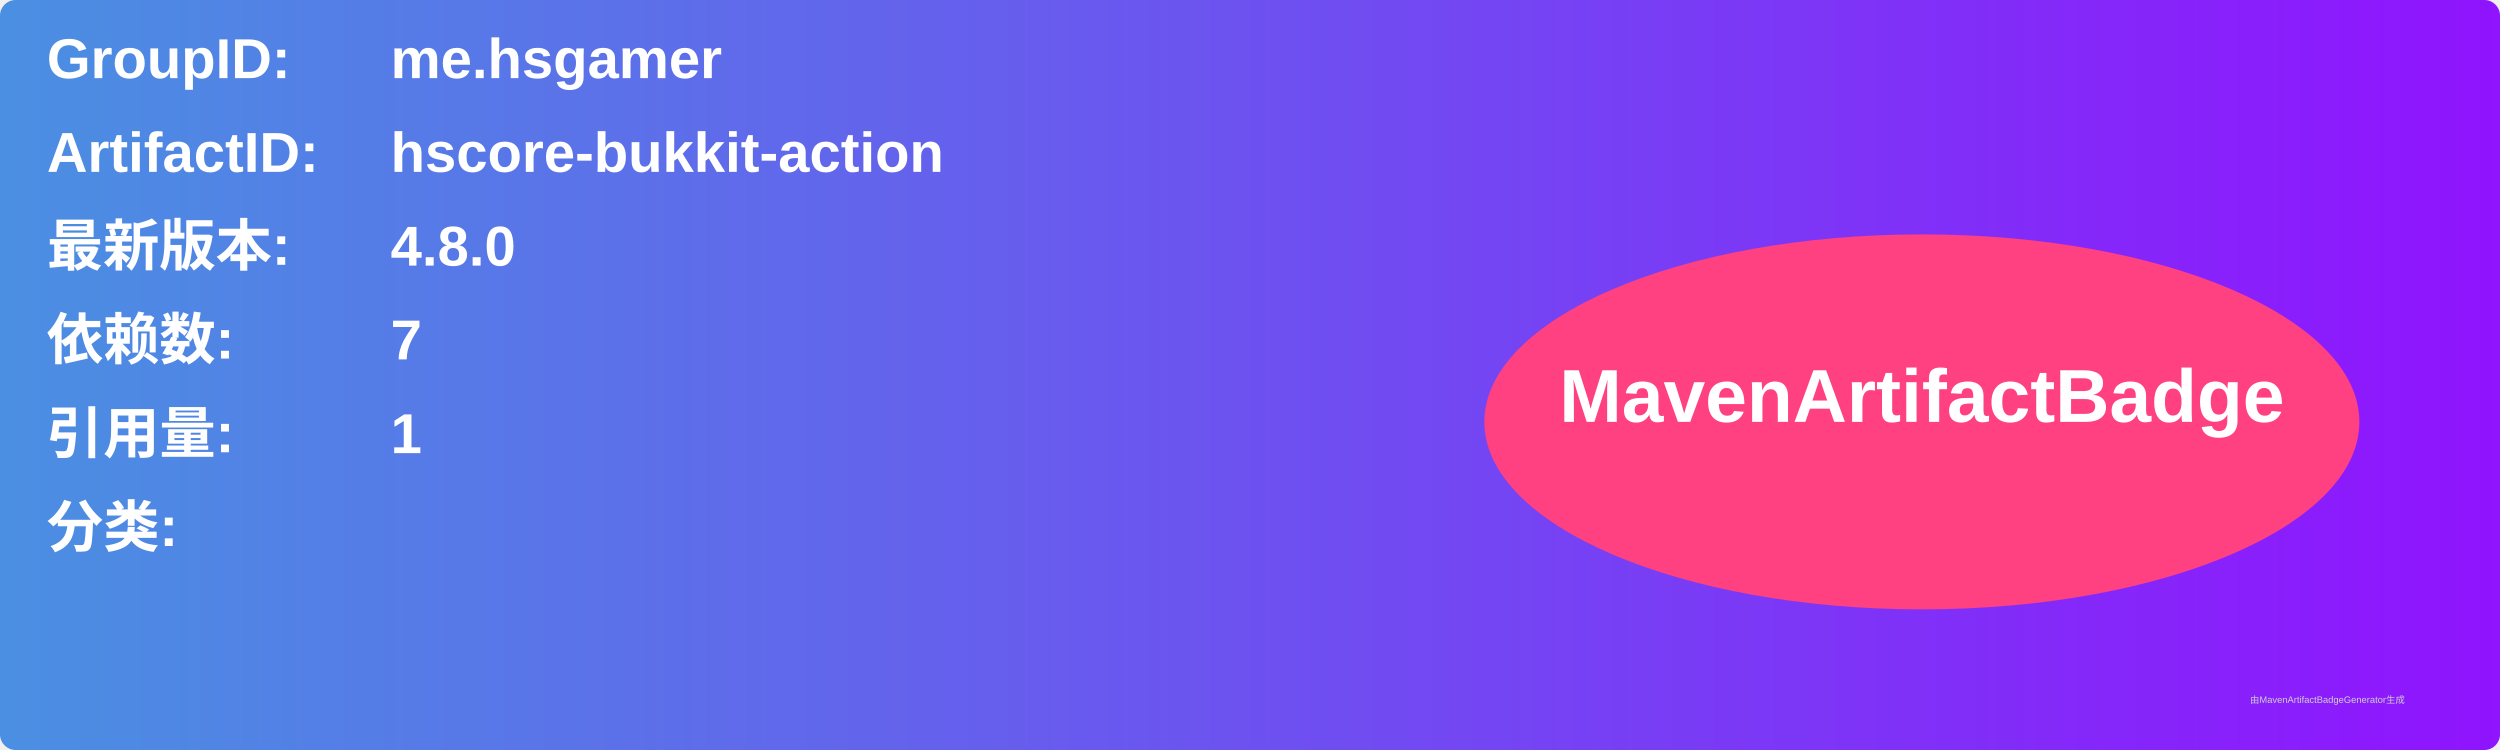
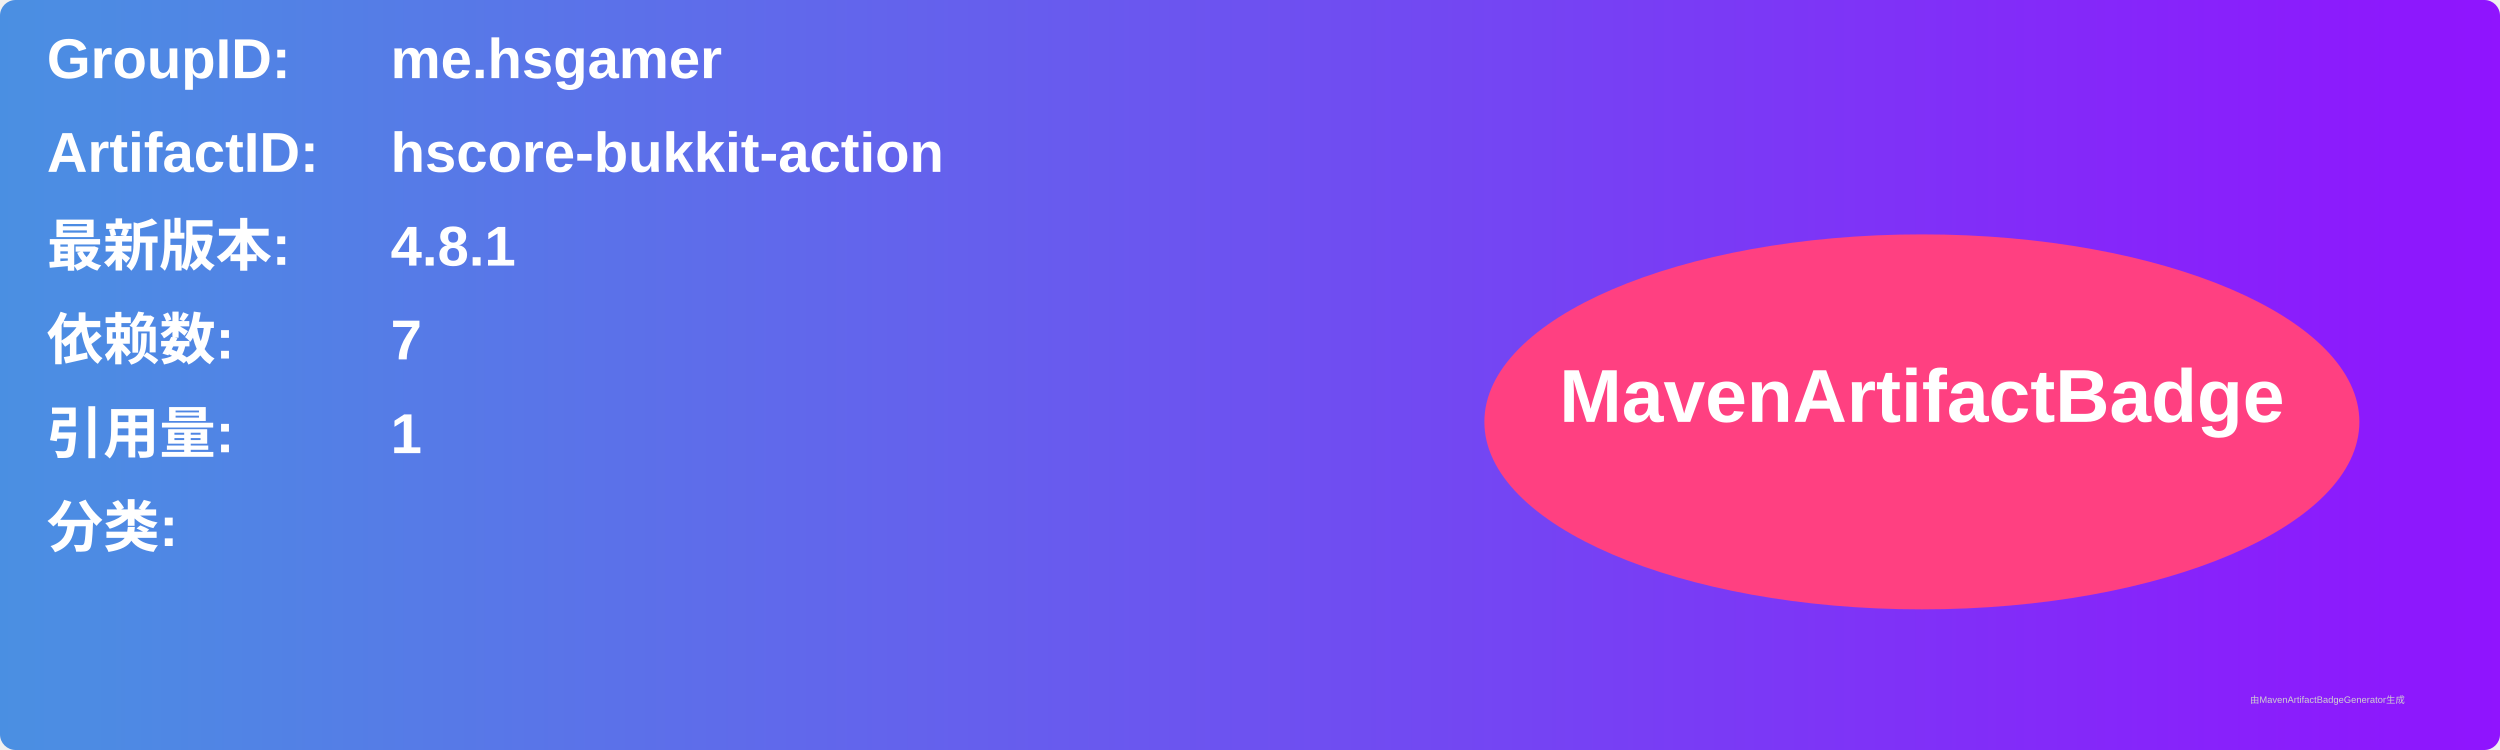
<svg xmlns="http://www.w3.org/2000/svg" width="800" height="240" viewBox="0 0 800 240">
  <linearGradient id="grad" x1="0%" y1="0%" x2="100%" y2="0%">
    <stop offset="0%" stop-color="#4a90e2" />
    <stop offset="100%" stop-color="#9013fe" />
  </linearGradient>
  <rect width="100%" height="100%" rx="5" ry="5" fill="url(#grad)" />
  <g transform="translate(15, 15)">
    <text x="0" y="10" font-family="Arial" font-size="18" fill="white" font-weight="bold" width="260">GroupID:</text>
    <text x="110" y="10" font-family="Arial" font-size="18" fill="white" font-weight="bold" width="460">me.hsgamer</text>
    <text x="0" y="40" font-family="Arial" font-size="18" fill="white" font-weight="bold" width="260">ArtifactID:</text>
    <text x="110" y="40" font-family="Arial" font-size="18" fill="white" font-weight="bold" width="460">hscore-bukkit-action</text>
    <text x="0" y="70" font-family="Arial" font-size="18" fill="white" font-weight="bold">最新版本:</text>
    <text x="110" y="70" font-family="Arial" font-size="18" fill="white" font-weight="bold">
-       <tspan font-weight="bold">4.8.0</tspan>
+       <tspan font-weight="bold">4.8.1</tspan>
    </text>
    <text x="0" y="100" font-family="Arial" font-size="18" fill="white" font-weight="bold">依赖数: </text>
    <text x="110" y="100" font-family="Arial" font-size="18" fill="white">
      <tspan font-weight="bold">7</tspan>
    </text>
    <text x="0" y="130" font-family="Arial" font-size="18" fill="white" font-weight="bold">引用量: </text>
    <text x="110" y="130" font-family="Arial" font-size="18" fill="white">
      <tspan font-weight="bold">1</tspan>
    </text>
    <text x="0" y="160" font-family="Arial" font-size="18" fill="white" font-weight="bold">分类:</text>
    <text x="10" y="190" font-family="Arial" font-size="10" fill="white">
      <tspan font-weight="bold" />
    </text>
    <ellipse cx="600" cy="120" rx="140" ry="60" fill="#ff4081" />
    <text x="600" y="120" text-anchor="middle" font-family="Arial" font-size="24" fill="white" font-weight="bold">MavenArtifactBadge</text>
  </g>
  <text x="720" y="225" font-family="Arial" font-size="3" fill="#d0d0d0">由MavenArtifactBadgeGenerator生成</text>
</svg>
